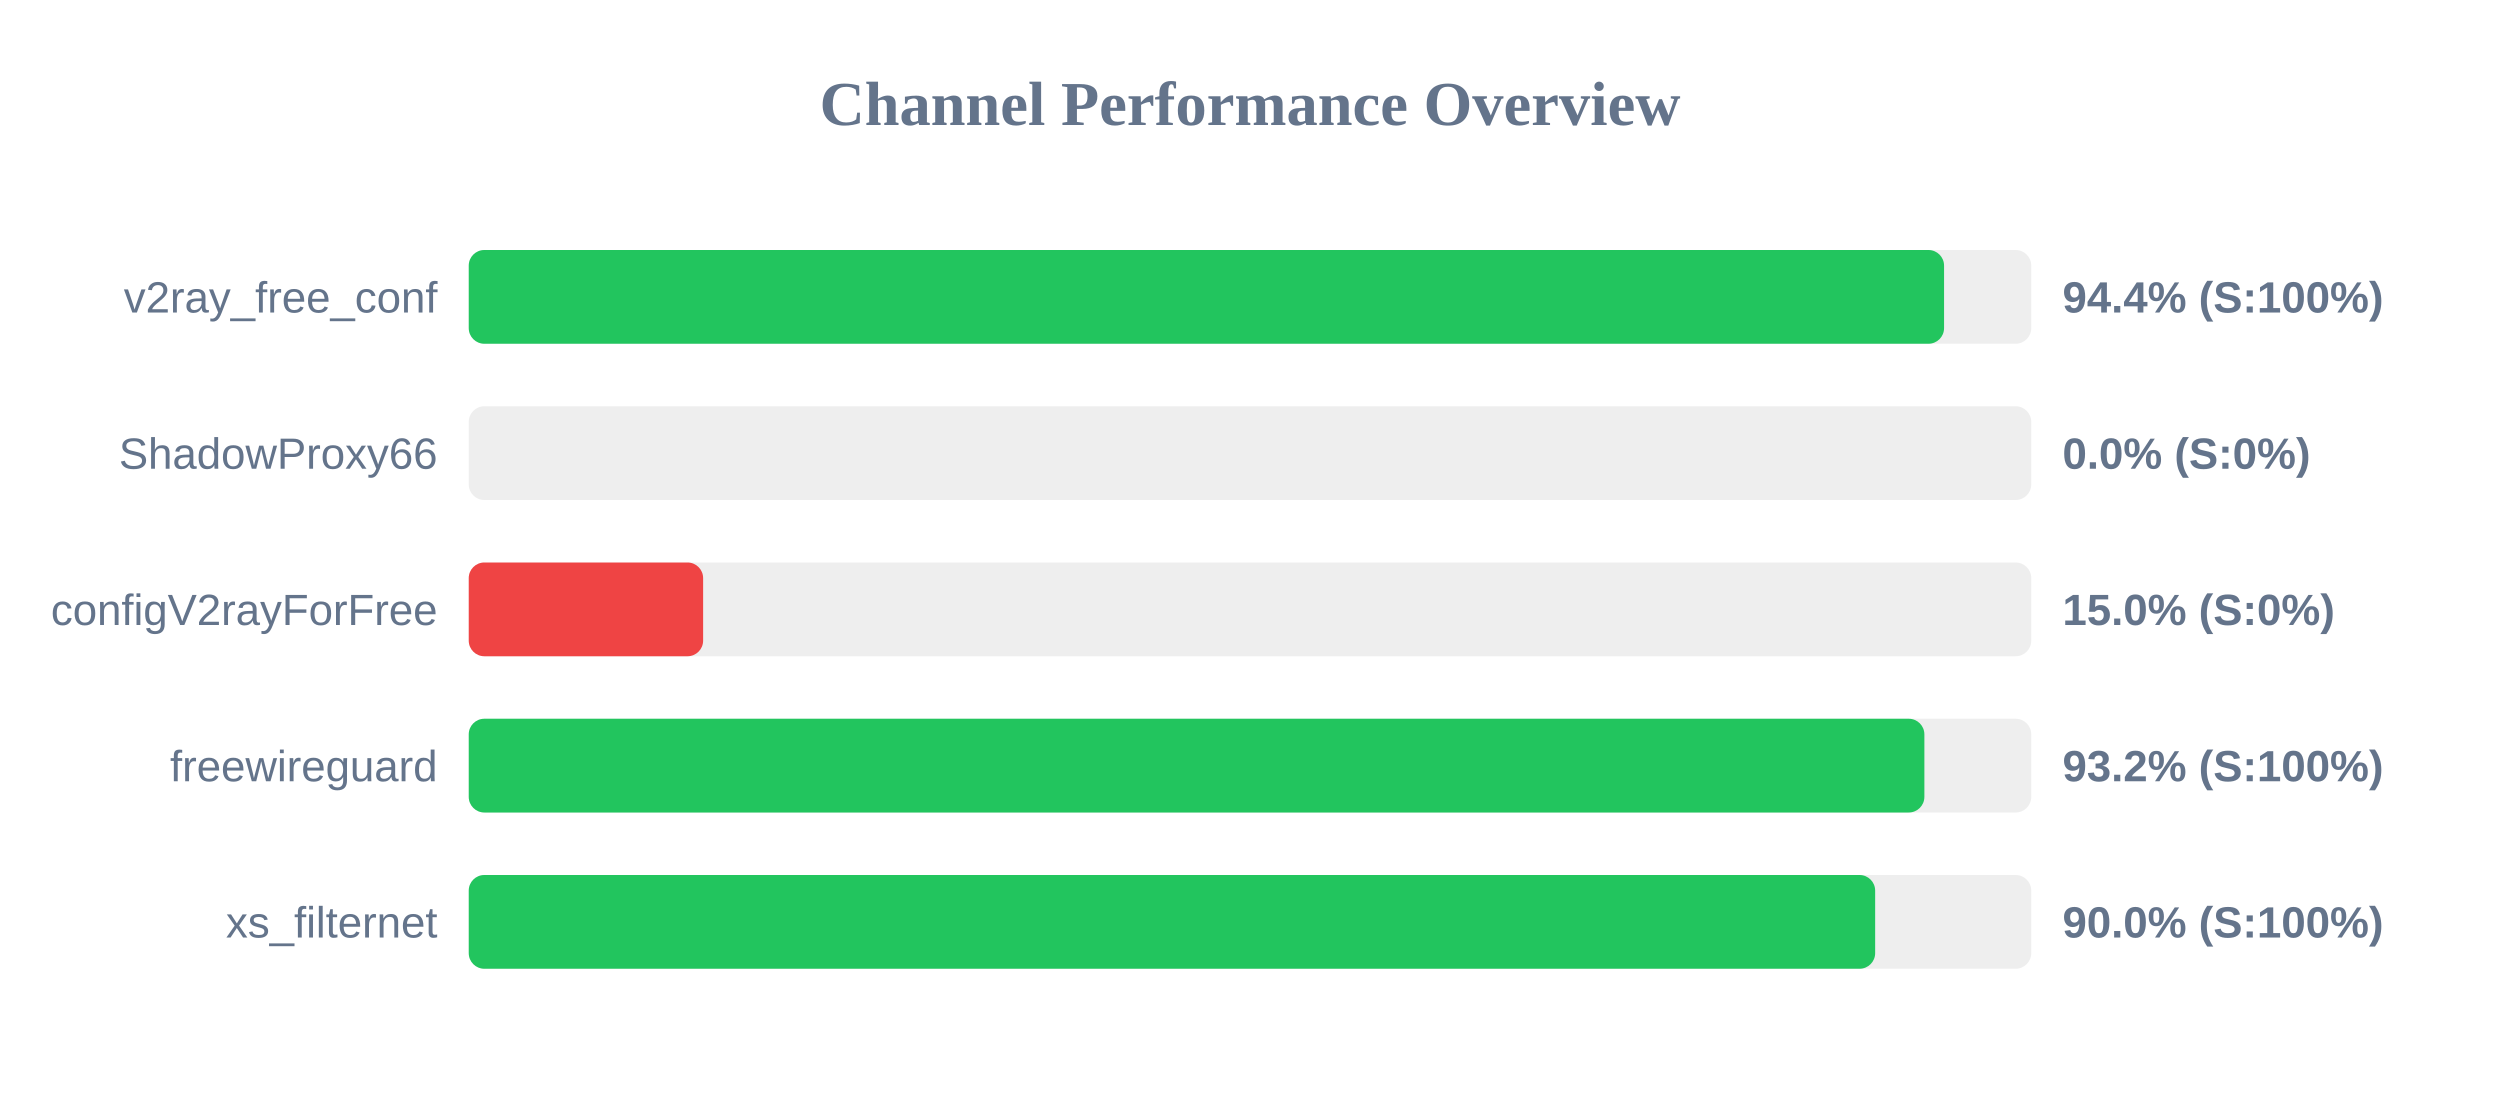
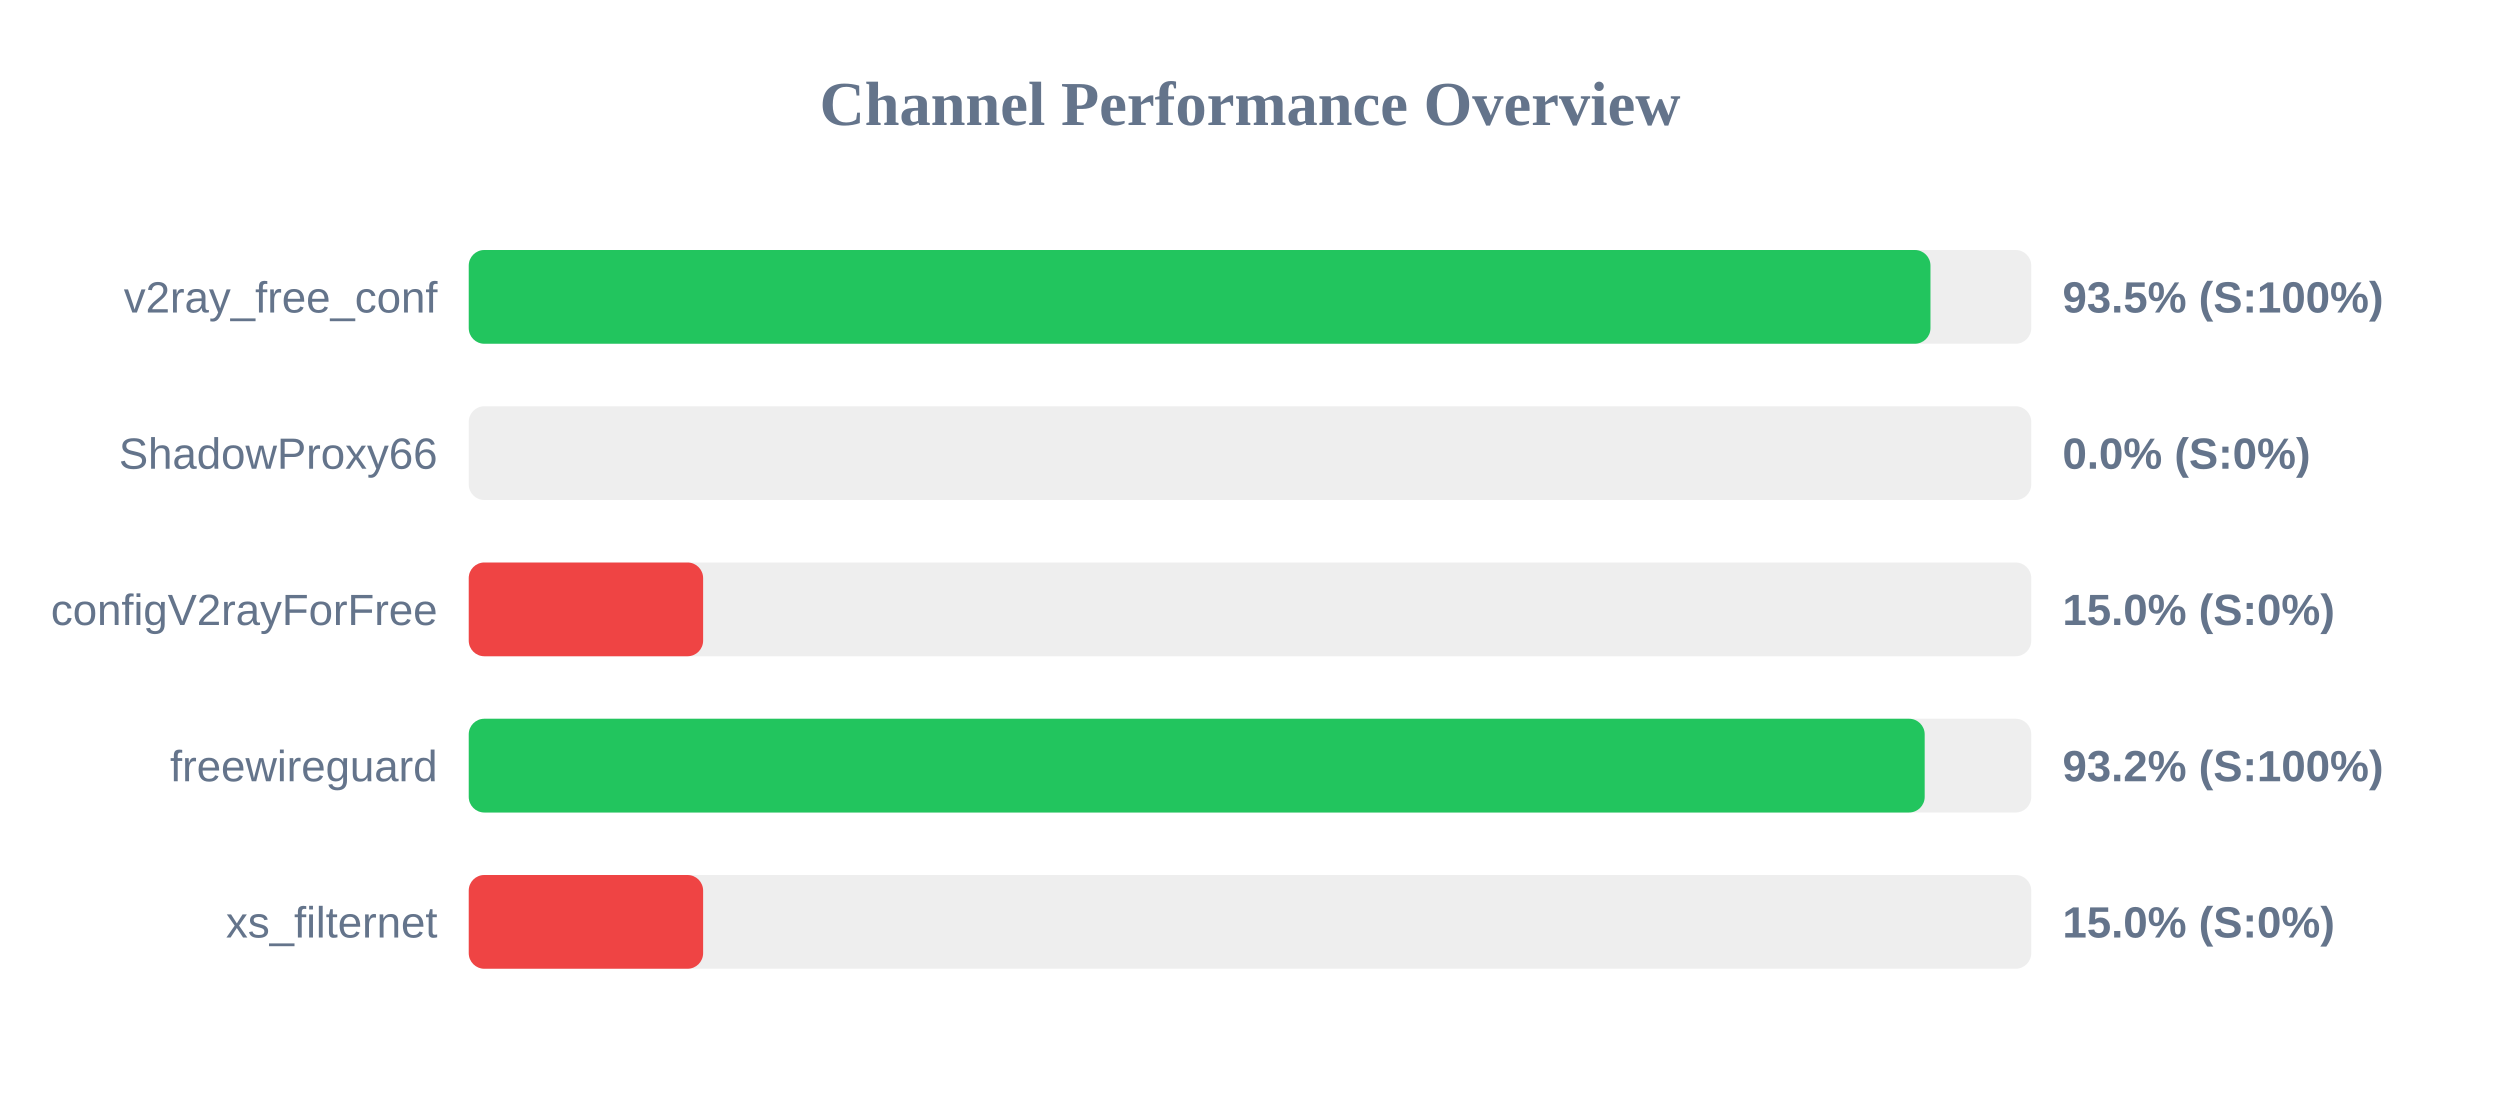
<svg xmlns="http://www.w3.org/2000/svg" width="800" height="350" version="1.1">
  <style>
        .row { font: 14px Arial; fill: #64748b; }
        .score { font: bold 14px Arial; fill: #64748b; }
    </style>
  <text x="400" y="40" text-anchor="middle" font-size="20px" font-weight="bold" fill="#64748b">Channel Performance Overview</text>
  <rect x="150" y="80" width="500" height="30" fill="#eee" rx="5" />
-   <rect x="150" y="80" width="472.1" height="30" fill="#22c55e" rx="5" />
+   <rect x="150" y="80" width="467.75" height="30" fill="#22c55e" rx="5" />
  <text x="140" y="100" text-anchor="end" class="row">v2ray_free_conf</text>
-   <text x="660" y="100" text-anchor="start" class="score">94.4% (S:100%)</text>
+   <text x="660" y="100" text-anchor="start" class="score">93.5% (S:100%)</text>
  <rect x="150" y="130" width="500" height="30" fill="#eee" rx="5" />
  <rect x="150" y="130" width="0.0" height="30" fill="#ef4444" rx="5" />
  <text x="140" y="150" text-anchor="end" class="row">ShadowProxy66</text>
  <text x="660" y="150" text-anchor="start" class="score">0.0% (S:0%)</text>
  <rect x="150" y="180" width="500" height="30" fill="#eee" rx="5" />
  <rect x="150" y="180" width="75.0" height="30" fill="#ef4444" rx="5" />
  <text x="140" y="200" text-anchor="end" class="row">configV2rayForFree</text>
  <text x="660" y="200" text-anchor="start" class="score">15.0% (S:0%)</text>
  <rect x="150" y="230" width="500" height="30" fill="#eee" rx="5" />
-   <rect x="150" y="230" width="465.8" height="30" fill="#22c55e" rx="5" />
+   <rect x="150" y="230" width="465.9" height="30" fill="#22c55e" rx="5" />
  <text x="140" y="250" text-anchor="end" class="row">freewireguard</text>
  <text x="660" y="250" text-anchor="start" class="score">93.2% (S:100%)</text>
  <rect x="150" y="280" width="500" height="30" fill="#eee" rx="5" />
-   <rect x="150" y="280" width="450.05" height="30" fill="#22c55e" rx="5" />
+   <rect x="150" y="280" width="75.0" height="30" fill="#ef4444" rx="5" />
  <text x="140" y="300" text-anchor="end" class="row">xs_filternet</text>
-   <text x="660" y="300" text-anchor="start" class="score">90.0% (S:100%)</text>
+   <text x="660" y="300" text-anchor="start" class="score">15.0% (S:0%)</text>
</svg>
